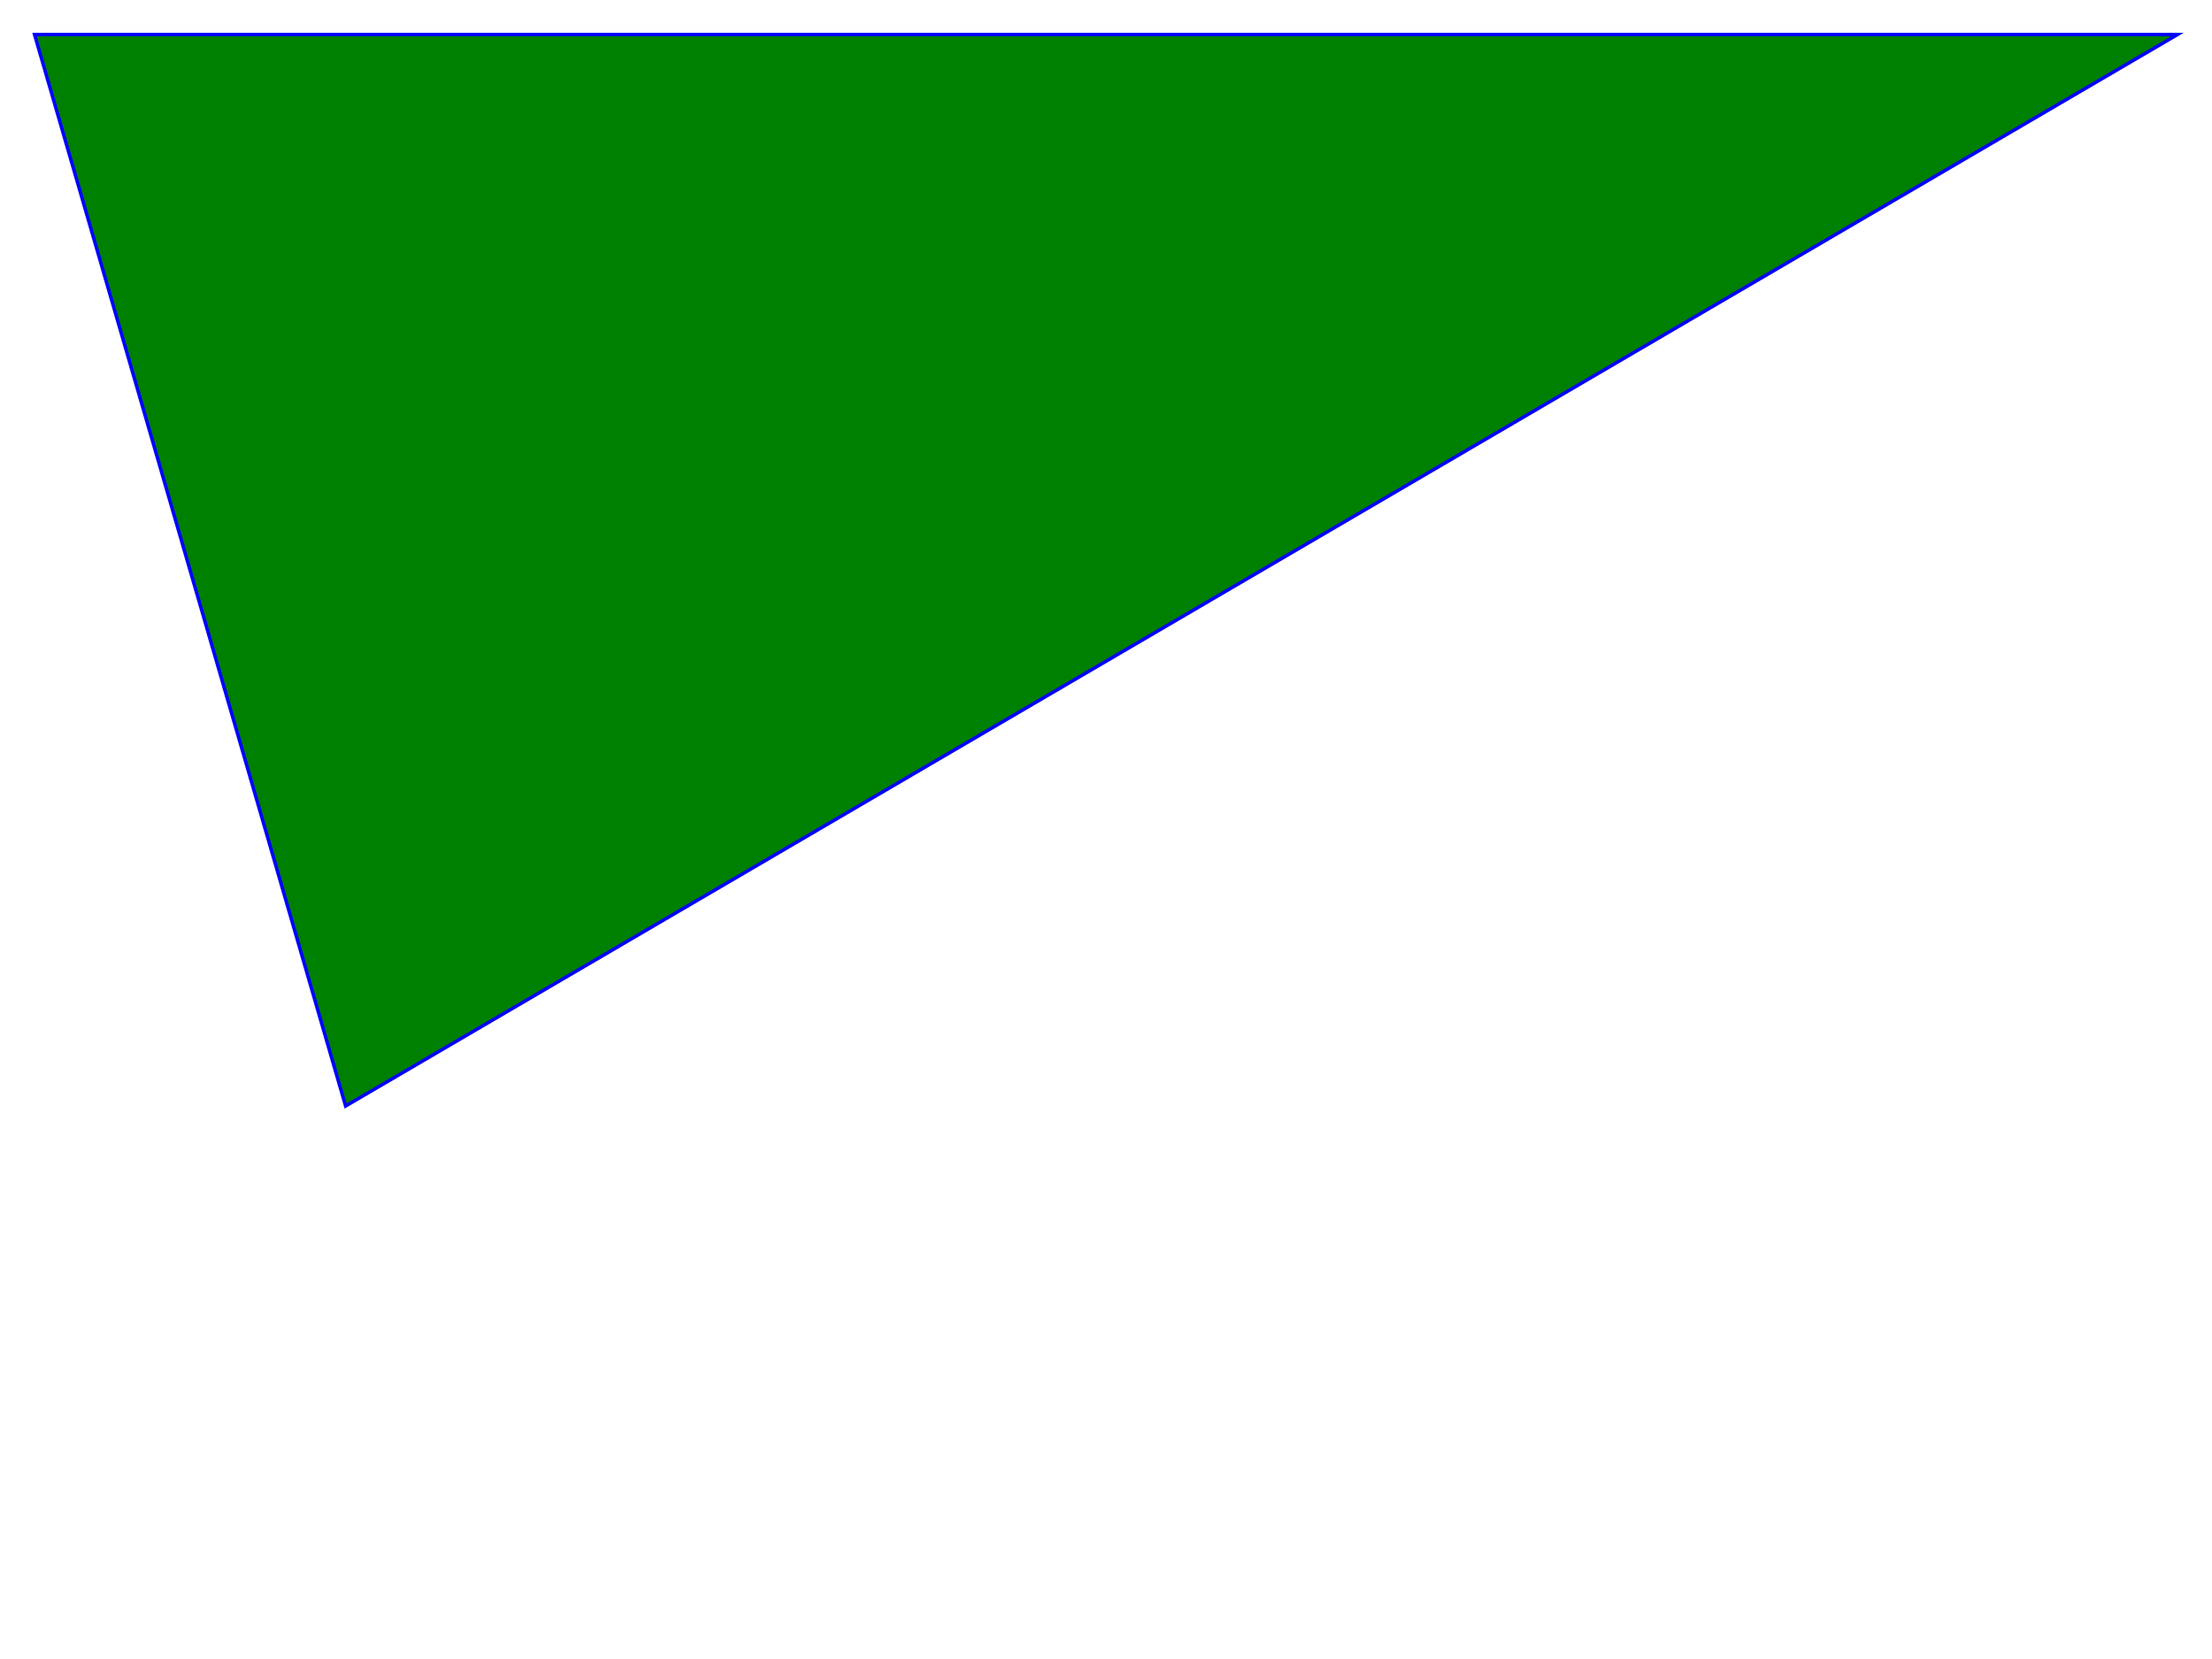
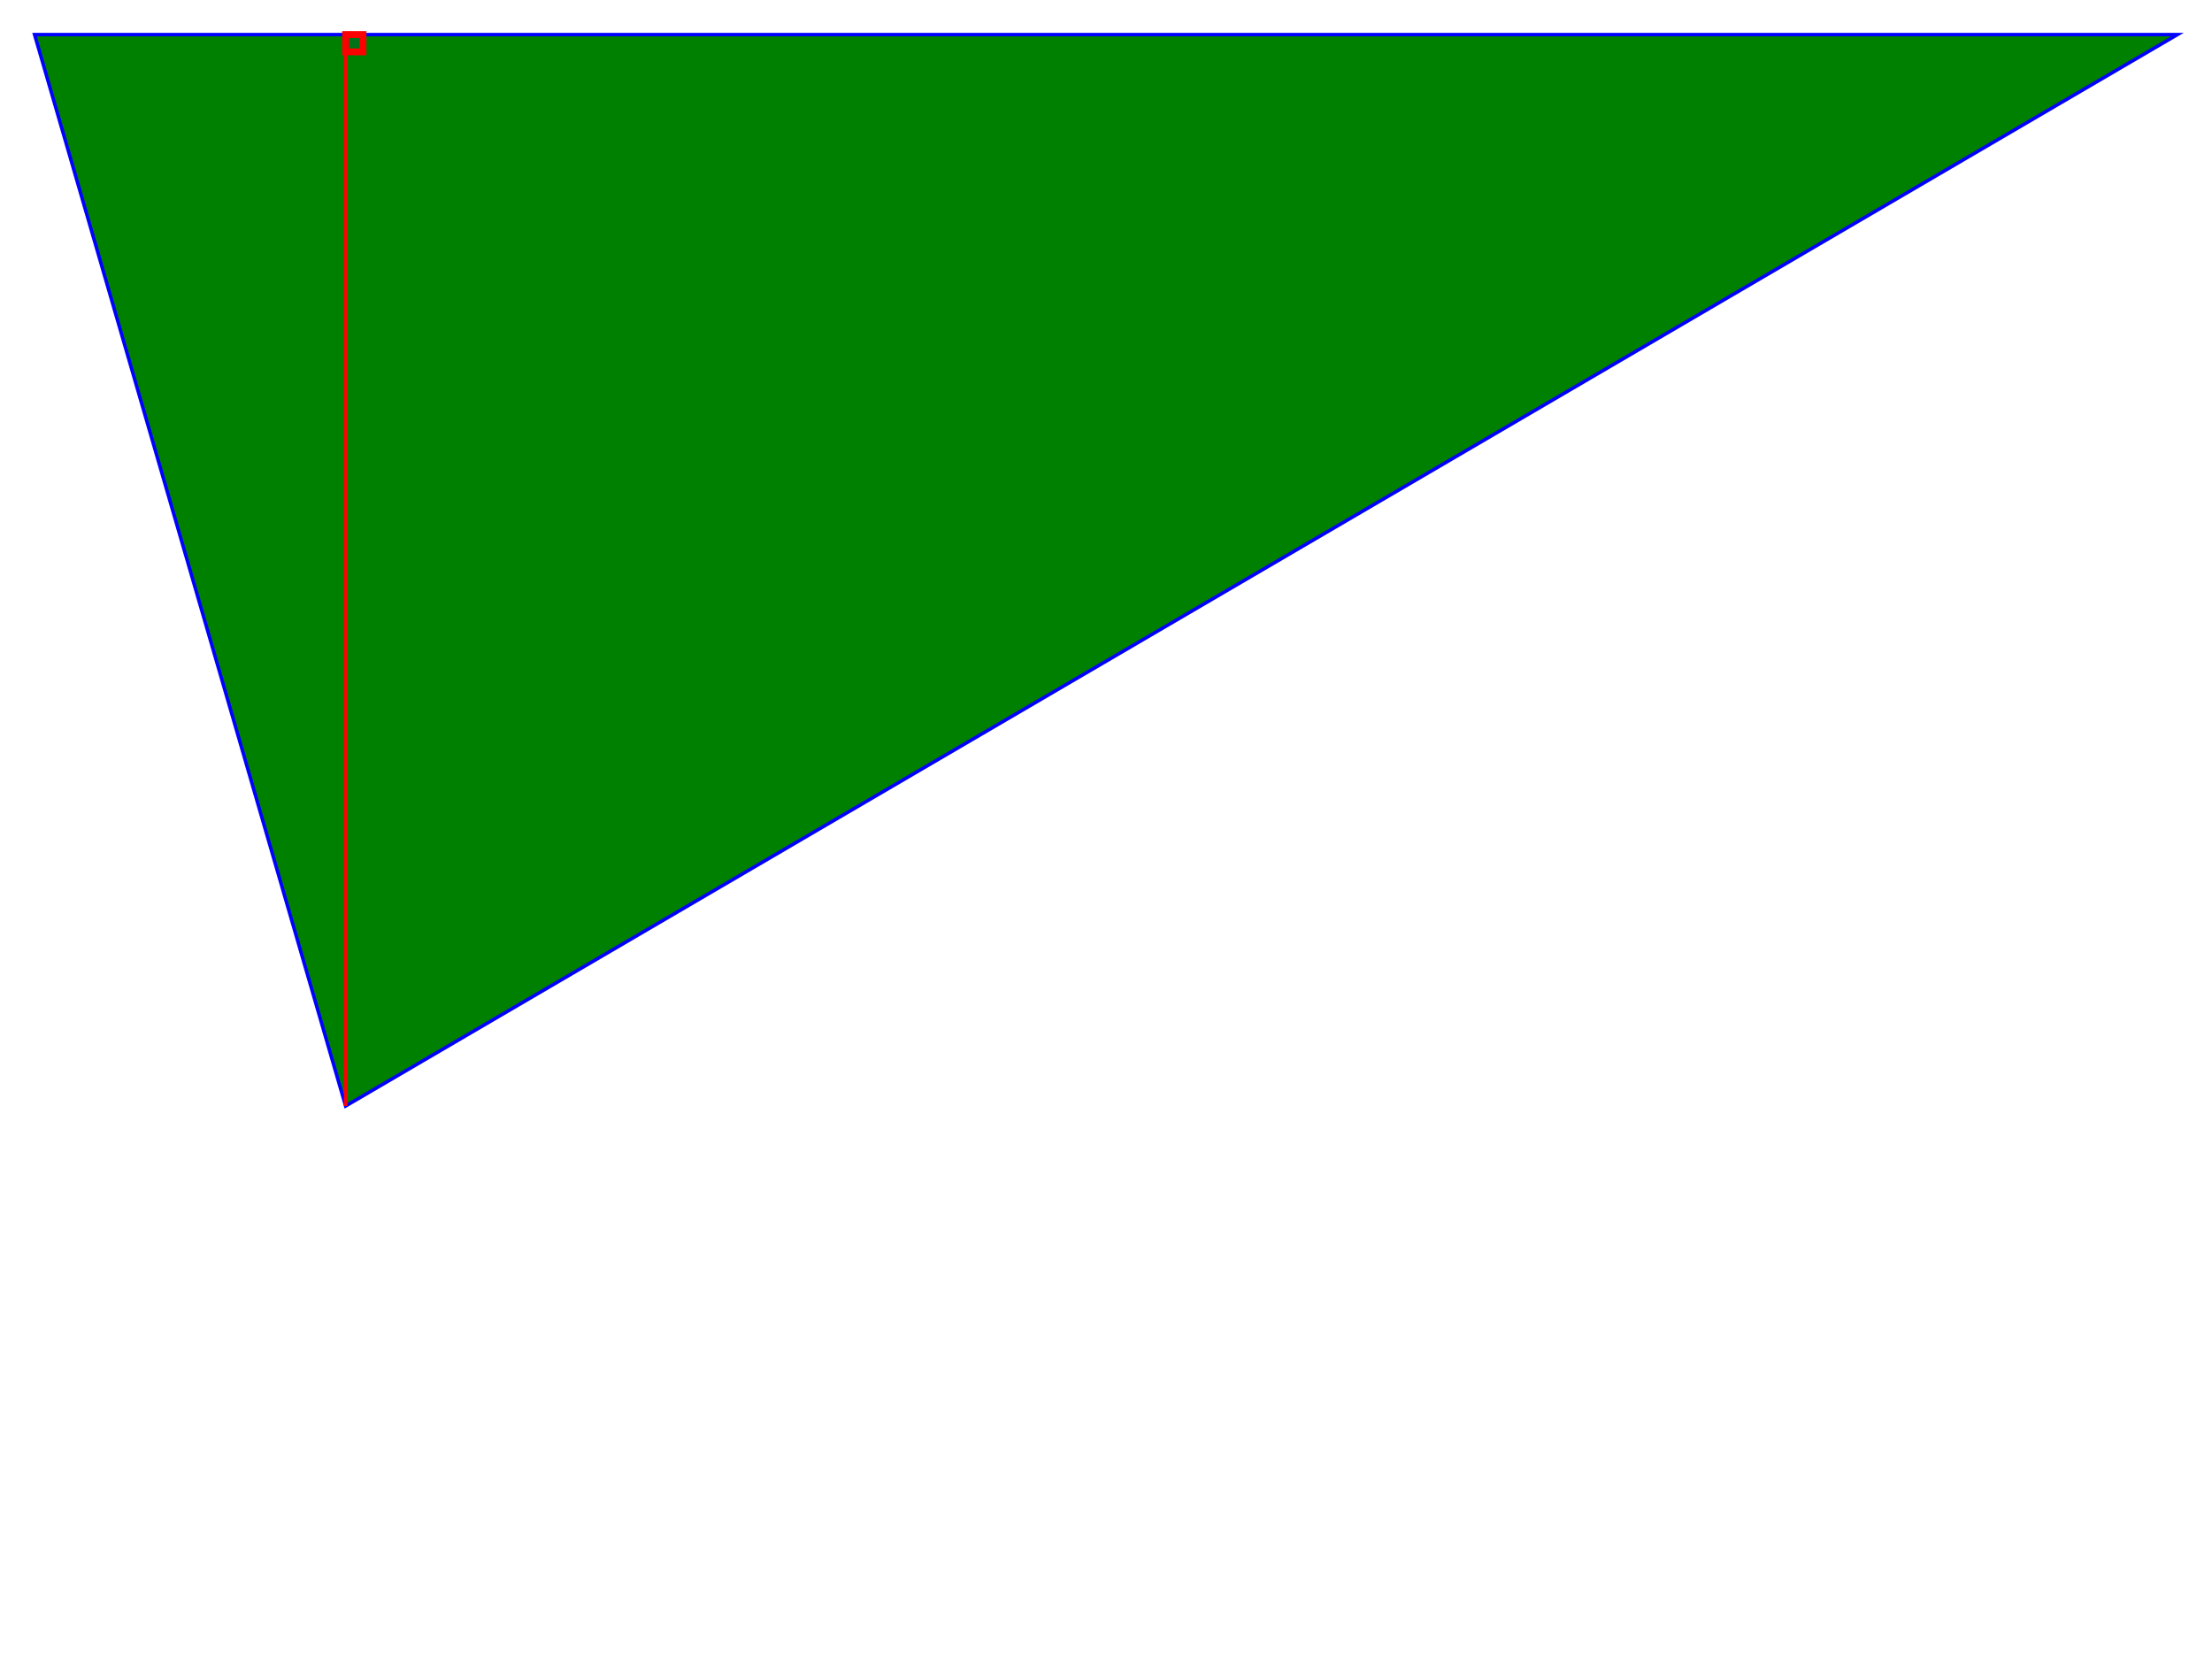
<svg xmlns="http://www.w3.org/2000/svg" width="640" height="480">
  <polygon points="10,10 630,10 100,320" style="fill:green;stroke:blue;stroke-width:1" />
+   <line x1="100" y1="10" x2="100" y2="320" style="stroke:red;stroke-width:1" />
+   <rect x="100" y="10" width="5" height="5" style="fill:blue;stroke:red;stroke-width:2;fill-opacity:0.1" />
</svg>
